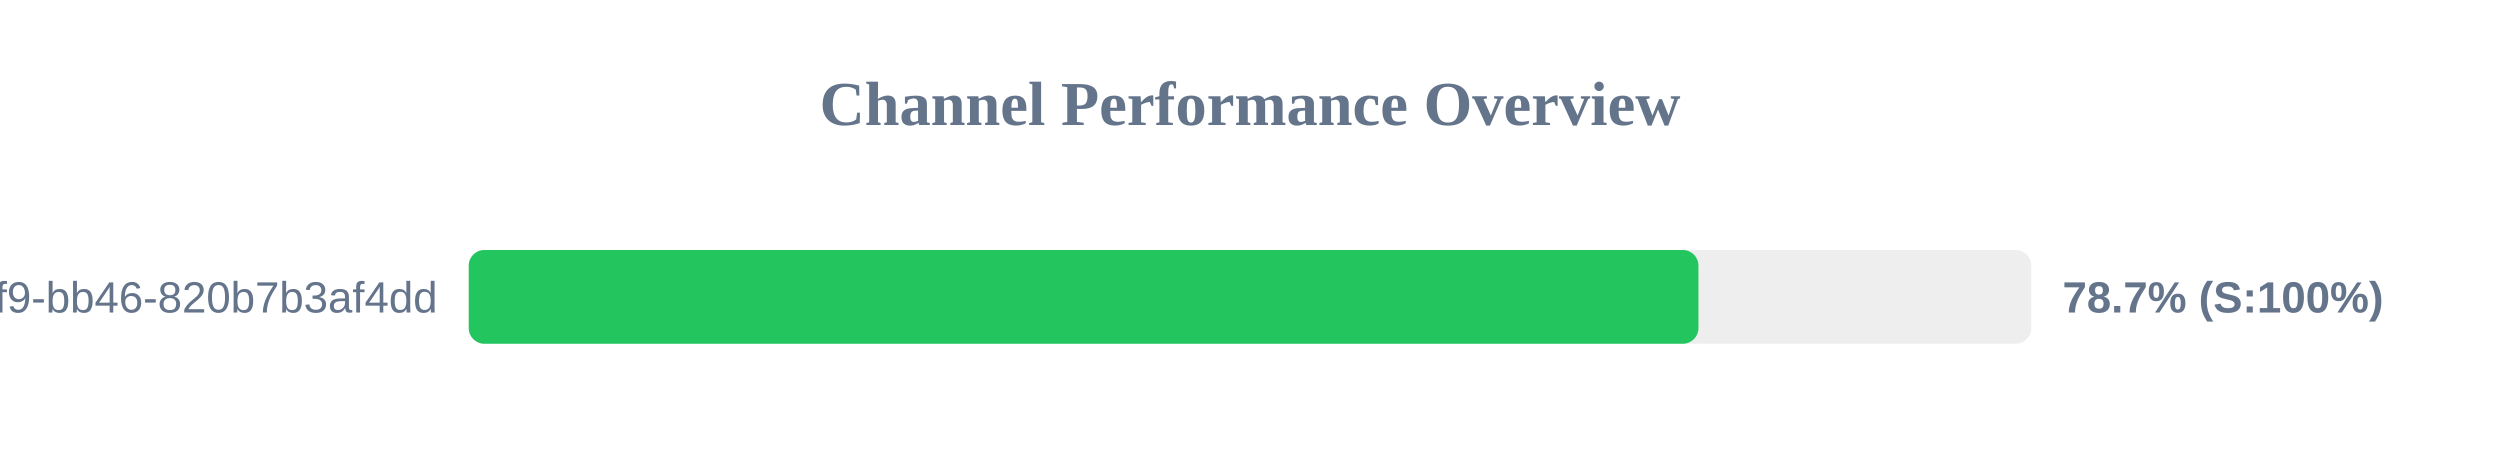
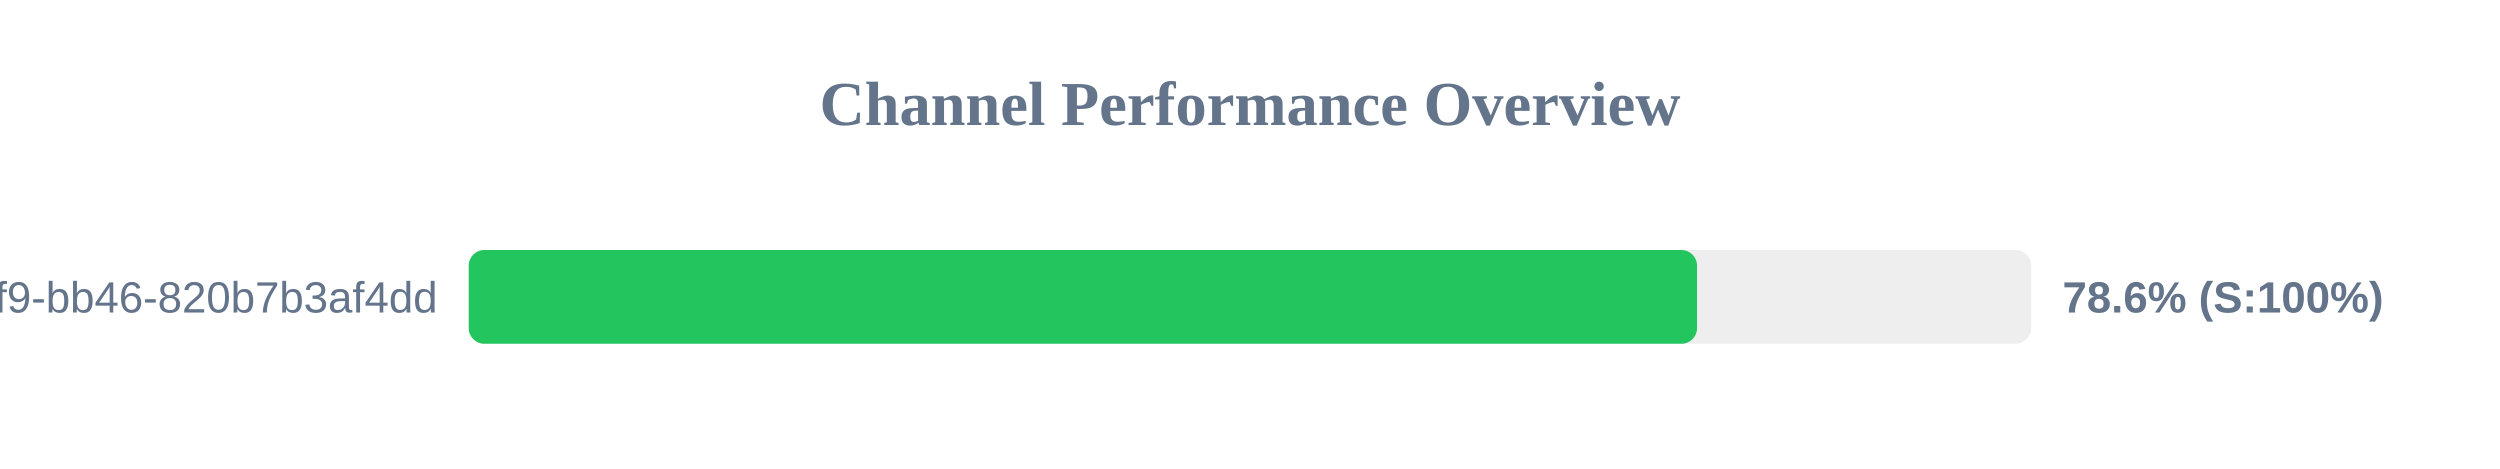
<svg xmlns="http://www.w3.org/2000/svg" width="800" height="150" version="1.1">
  <style>
        .row { font: 14px Arial; fill: #64748b; }
        .score { font: bold 14px Arial; fill: #64748b; }
    </style>
  <text x="400" y="40" text-anchor="middle" font-size="20px" font-weight="bold" fill="#64748b">Channel Performance Overview</text>
  <rect x="150" y="80" width="500" height="30" fill="#eee" rx="5" />
-   <rect x="150" y="80" width="393.5" height="30" fill="#22c55e" rx="5" />
+   <rect x="150" y="80" width="393.05" height="30" fill="#22c55e" rx="5" />
  <text x="140" y="100" text-anchor="end" class="row">?uuid=80b2ac81-ba69-41f9-bb46-820b7b3af4dd</text>
-   <text x="660" y="100" text-anchor="start" class="score">78.7% (S:100%)</text>
+   <text x="660" y="100" text-anchor="start" class="score">78.6% (S:100%)</text>
</svg>
